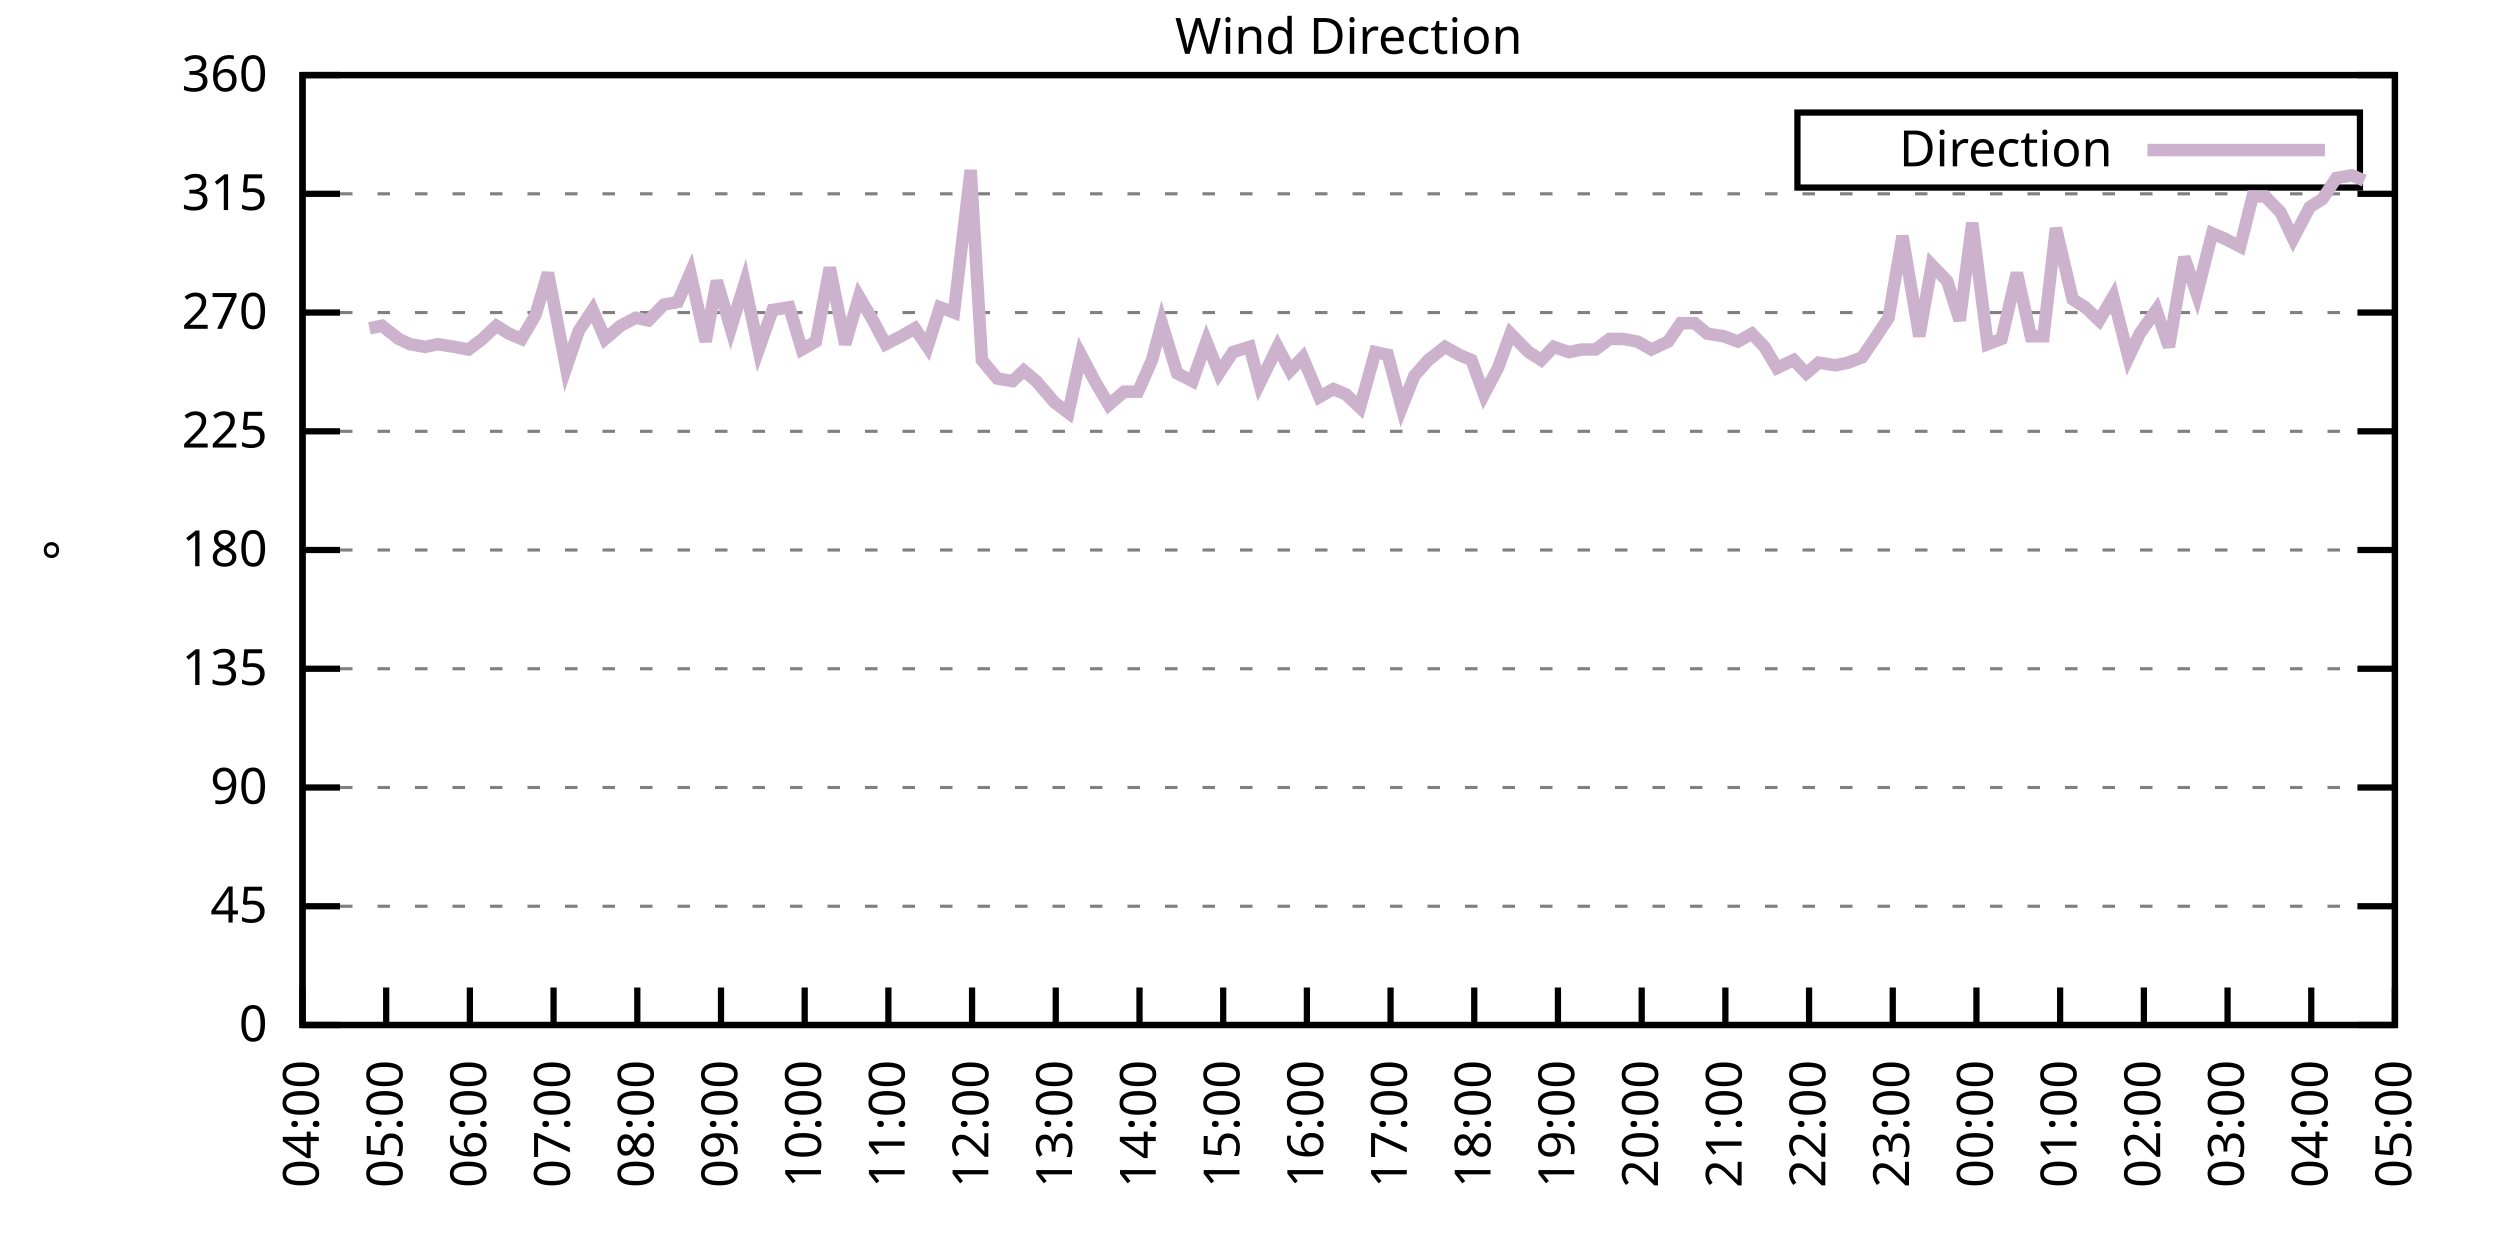
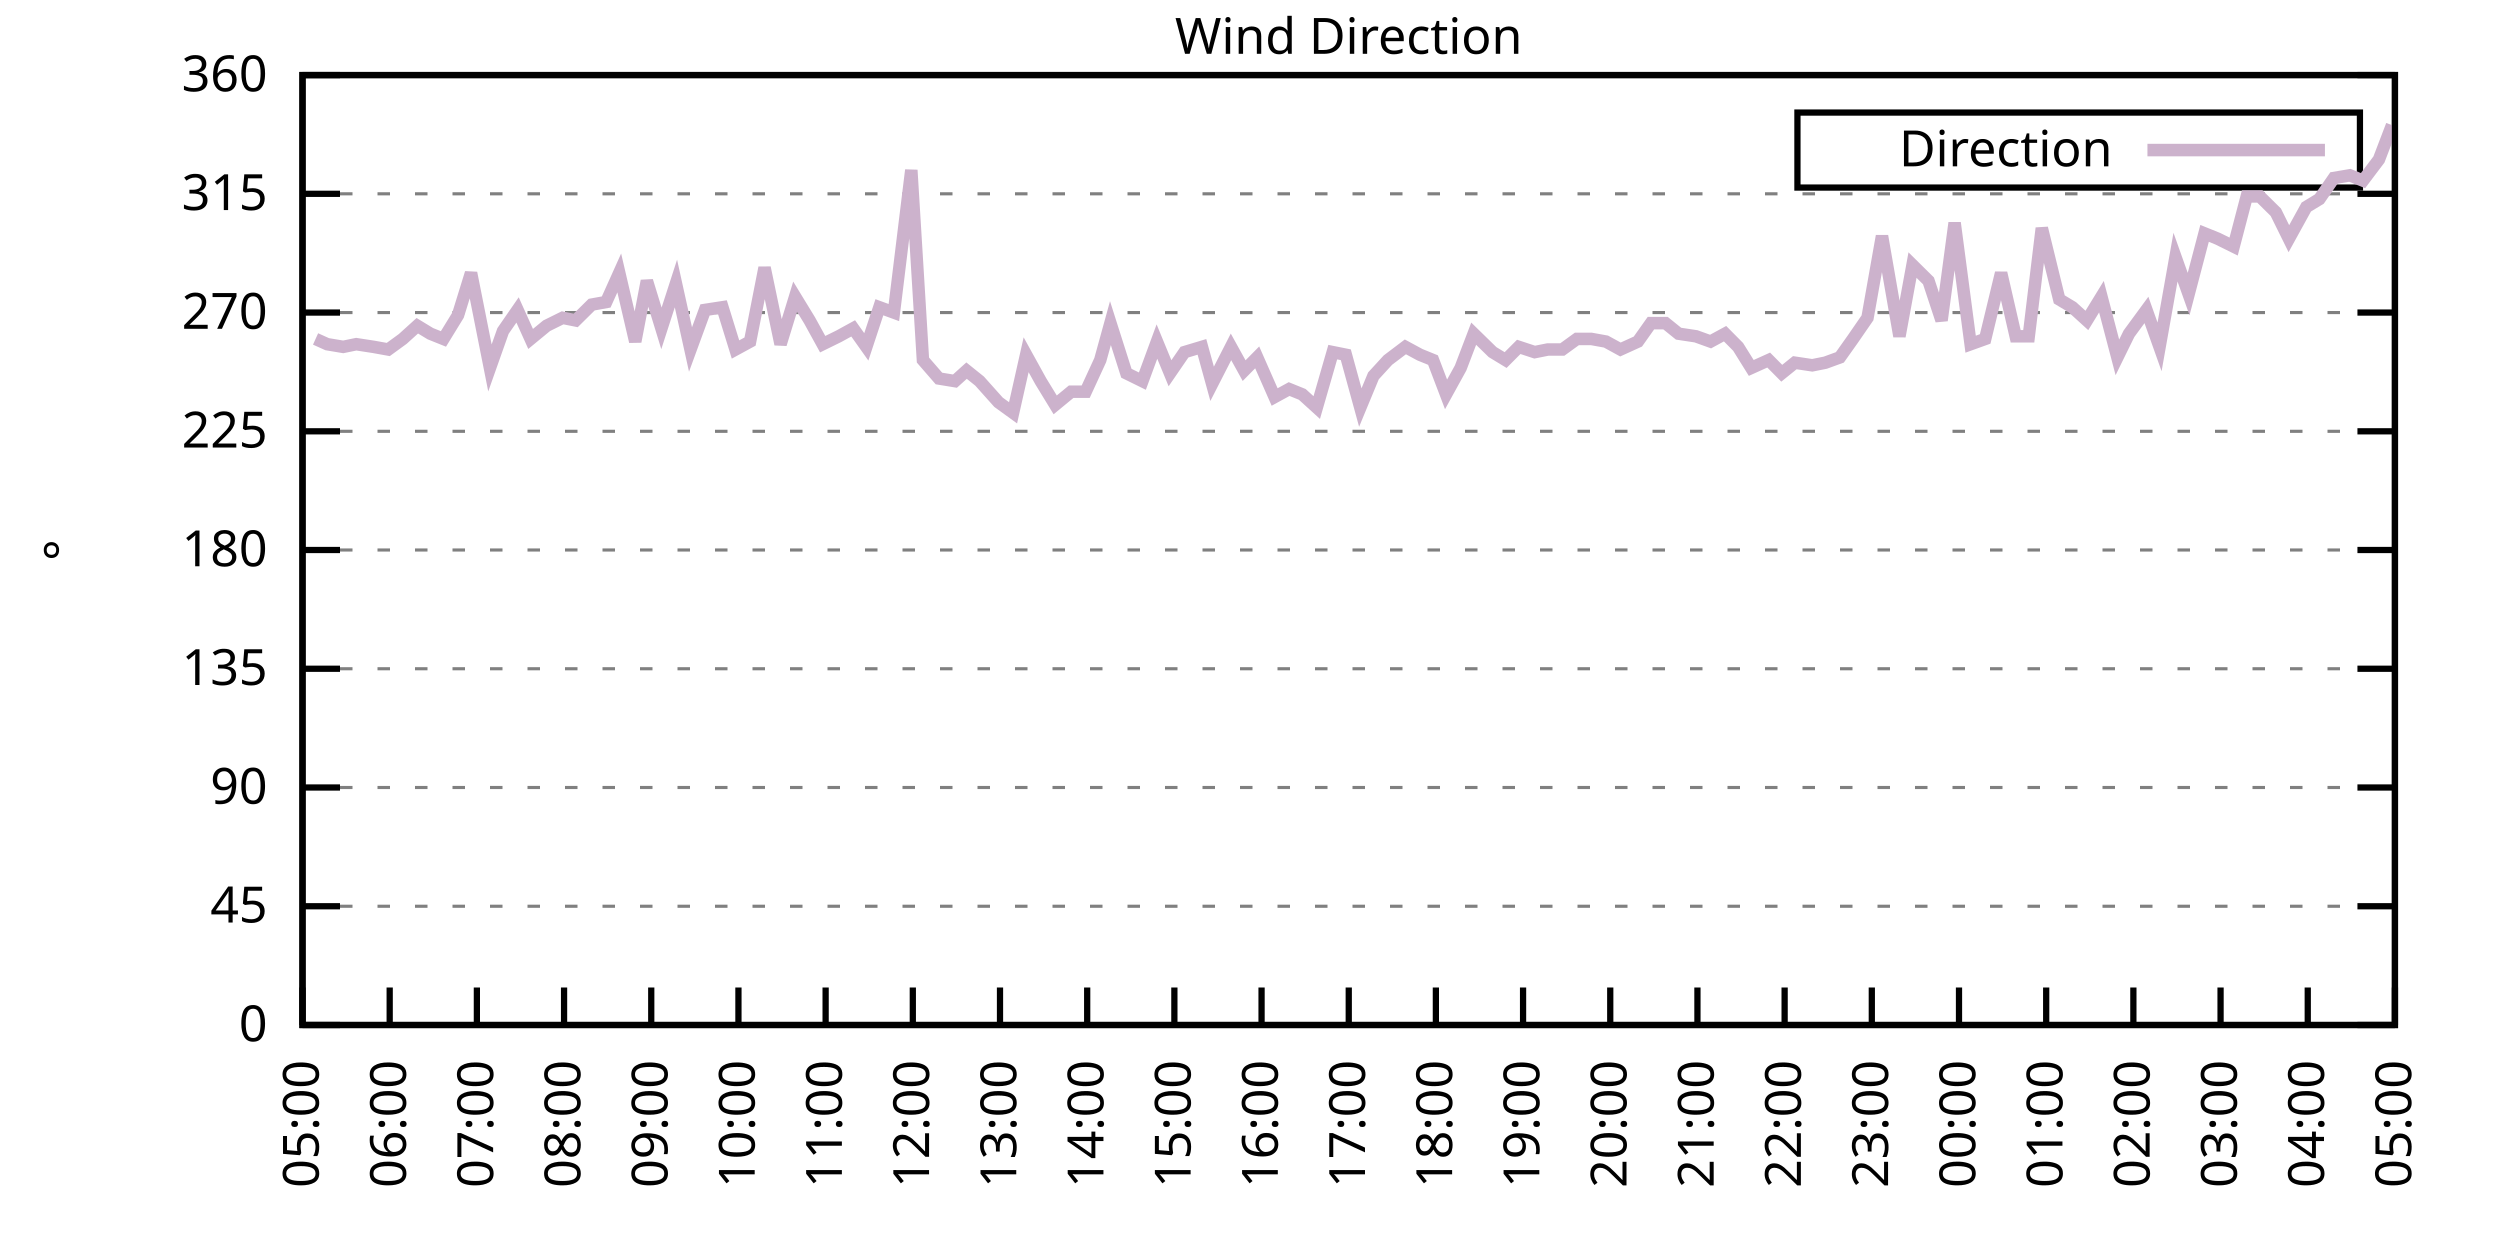
<svg xmlns="http://www.w3.org/2000/svg" xmlns:xlink="http://www.w3.org/1999/xlink" width="400" height="200" viewBox="0 0 400 200">
  <g id="gnuplot_canvas">
    <rect x="0" y="0" width="400" height="200" fill="none" />
    <defs>
      <circle id="gpDot" r="0.5" stroke-width="0.5" stroke="currentColor" />
      <path id="gpPt0" stroke-width="0.333" stroke="currentColor" d="M-1,0 h2 M0,-1 v2" />
      <path id="gpPt1" stroke-width="0.333" stroke="currentColor" d="M-1,-1 L1,1 M1,-1 L-1,1" />
      <path id="gpPt2" stroke-width="0.333" stroke="currentColor" d="M-1,0 L1,0 M0,-1 L0,1 M-1,-1 L1,1 M-1,1 L1,-1" />
      <rect id="gpPt3" stroke-width="0.333" stroke="currentColor" x="-1" y="-1" width="2" height="2" />
      <rect id="gpPt4" stroke-width="0.333" stroke="currentColor" fill="currentColor" x="-1" y="-1" width="2" height="2" />
      <circle id="gpPt5" stroke-width="0.333" stroke="currentColor" cx="0" cy="0" r="1" />
      <use xlink:href="#gpPt5" id="gpPt6" fill="currentColor" stroke="none" />
      <path id="gpPt7" stroke-width="0.333" stroke="currentColor" d="M0,-1.33 L-1.33,0.67 L1.33,0.67 z" />
      <use xlink:href="#gpPt7" id="gpPt8" fill="currentColor" stroke="none" />
      <use xlink:href="#gpPt7" id="gpPt9" stroke="currentColor" transform="rotate(180)" />
      <use xlink:href="#gpPt9" id="gpPt10" fill="currentColor" stroke="none" />
      <use xlink:href="#gpPt3" id="gpPt11" stroke="currentColor" transform="rotate(45)" />
      <use xlink:href="#gpPt11" id="gpPt12" fill="currentColor" stroke="none" />
      <path id="gpPt13" stroke-width="0.333" stroke="currentColor" d="M0,1.330 L1.265,0.411 L0.782,-1.067 L-0.782,-1.076 L-1.265,0.411 z" />
      <use xlink:href="#gpPt13" id="gpPt14" fill="currentColor" stroke="none" />
      <filter id="textbox" filterUnits="objectBoundingBox" x="0" y="0" height="1" width="1">
        <feFlood flood-color="white" flood-opacity="1" result="bgnd" />
        <feComposite in="SourceGraphic" in2="bgnd" operator="atop" />
      </filter>
      <filter id="greybox" filterUnits="objectBoundingBox" x="0" y="0" height="1" width="1">
        <feFlood flood-color="lightgrey" flood-opacity="1" result="grey" />
        <feComposite in="SourceGraphic" in2="grey" operator="atop" />
      </filter>
    </defs>
    <g fill="none" color="white" stroke="currentColor" stroke-width="1.00" stroke-linecap="butt" stroke-linejoin="miter">
</g>
    <g fill="none" color="black" stroke="currentColor" stroke-width="1.00" stroke-linecap="butt" stroke-linejoin="miter">
      <g stroke="none" shape-rendering="crispEdges">
        <polygon fill="rgb(255, 255, 255)" points="48.40,164.00 383.18,164.00 383.18,12.02 48.40,12.02 " />
      </g>
    </g>
    <g fill="none" color="black" stroke="currentColor" stroke-width="1.00" stroke-linecap="butt" stroke-linejoin="miter">
</g>
    <g fill="none" color="black" stroke="black" stroke-width="0.50" stroke-linecap="butt" stroke-linejoin="miter">
</g>
    <g fill="none" color="gray" stroke="currentColor" stroke-width="0.50" stroke-linecap="butt" stroke-linejoin="miter">
      <path stroke="gray" stroke-dasharray="2,4" class="gridline" d="M48.40,164.00 L383.19,164.00  " />
    </g>
    <g fill="none" color="gray" stroke="gray" stroke-width="1.00" stroke-linecap="butt" stroke-linejoin="miter">
</g>
    <g fill="none" color="black" stroke="currentColor" stroke-width="1.00" stroke-linecap="butt" stroke-linejoin="miter">
      <path stroke="black" d="M48.40,164.00 L54.40,164.00 M383.19,164.00 L377.19,164.00  " />
      <g transform="translate(42.80,166.60)" stroke="none" fill="black" font-family="Sans" font-size="8.00" text-anchor="end">
        <text>
          <tspan font-family="Sans"> 0</tspan>
        </text>
      </g>
    </g>
    <g fill="none" color="black" stroke="currentColor" stroke-width="1.00" stroke-linecap="butt" stroke-linejoin="miter">
</g>
    <g fill="none" color="black" stroke="black" stroke-width="0.50" stroke-linecap="butt" stroke-linejoin="miter">
</g>
    <g fill="none" color="gray" stroke="currentColor" stroke-width="0.50" stroke-linecap="butt" stroke-linejoin="miter">
      <path stroke="gray" stroke-dasharray="2,4" class="gridline" d="M48.40,145.00 L383.19,145.00  " />
    </g>
    <g fill="none" color="gray" stroke="gray" stroke-width="1.00" stroke-linecap="butt" stroke-linejoin="miter">
</g>
    <g fill="none" color="black" stroke="currentColor" stroke-width="1.00" stroke-linecap="butt" stroke-linejoin="miter">
      <path stroke="black" d="M48.40,145.00 L54.40,145.00 M383.19,145.00 L377.19,145.00  " />
      <g transform="translate(42.80,147.60)" stroke="none" fill="black" font-family="Sans" font-size="8.00" text-anchor="end">
        <text>
          <tspan font-family="Sans"> 45</tspan>
        </text>
      </g>
    </g>
    <g fill="none" color="black" stroke="currentColor" stroke-width="1.00" stroke-linecap="butt" stroke-linejoin="miter">
</g>
    <g fill="none" color="black" stroke="black" stroke-width="0.50" stroke-linecap="butt" stroke-linejoin="miter">
</g>
    <g fill="none" color="gray" stroke="currentColor" stroke-width="0.50" stroke-linecap="butt" stroke-linejoin="miter">
      <path stroke="gray" stroke-dasharray="2,4" class="gridline" d="M48.40,126.00 L383.19,126.00  " />
    </g>
    <g fill="none" color="gray" stroke="gray" stroke-width="1.00" stroke-linecap="butt" stroke-linejoin="miter">
</g>
    <g fill="none" color="black" stroke="currentColor" stroke-width="1.00" stroke-linecap="butt" stroke-linejoin="miter">
      <path stroke="black" d="M48.40,126.00 L54.40,126.00 M383.19,126.00 L377.19,126.00  " />
      <g transform="translate(42.80,128.60)" stroke="none" fill="black" font-family="Sans" font-size="8.00" text-anchor="end">
        <text>
          <tspan font-family="Sans"> 90</tspan>
        </text>
      </g>
    </g>
    <g fill="none" color="black" stroke="currentColor" stroke-width="1.00" stroke-linecap="butt" stroke-linejoin="miter">
</g>
    <g fill="none" color="black" stroke="black" stroke-width="0.50" stroke-linecap="butt" stroke-linejoin="miter">
</g>
    <g fill="none" color="gray" stroke="currentColor" stroke-width="0.50" stroke-linecap="butt" stroke-linejoin="miter">
      <path stroke="gray" stroke-dasharray="2,4" class="gridline" d="M48.40,107.00 L383.19,107.00  " />
    </g>
    <g fill="none" color="gray" stroke="gray" stroke-width="1.00" stroke-linecap="butt" stroke-linejoin="miter">
</g>
    <g fill="none" color="black" stroke="currentColor" stroke-width="1.00" stroke-linecap="butt" stroke-linejoin="miter">
      <path stroke="black" d="M48.40,107.00 L54.40,107.00 M383.19,107.00 L377.19,107.00  " />
      <g transform="translate(42.80,109.60)" stroke="none" fill="black" font-family="Sans" font-size="8.00" text-anchor="end">
        <text>
          <tspan font-family="Sans"> 135</tspan>
        </text>
      </g>
    </g>
    <g fill="none" color="black" stroke="currentColor" stroke-width="1.00" stroke-linecap="butt" stroke-linejoin="miter">
</g>
    <g fill="none" color="black" stroke="black" stroke-width="0.50" stroke-linecap="butt" stroke-linejoin="miter">
</g>
    <g fill="none" color="gray" stroke="currentColor" stroke-width="0.50" stroke-linecap="butt" stroke-linejoin="miter">
      <path stroke="gray" stroke-dasharray="2,4" class="gridline" d="M48.40,88.00 L383.19,88.00  " />
    </g>
    <g fill="none" color="gray" stroke="gray" stroke-width="1.00" stroke-linecap="butt" stroke-linejoin="miter">
</g>
    <g fill="none" color="black" stroke="currentColor" stroke-width="1.00" stroke-linecap="butt" stroke-linejoin="miter">
      <path stroke="black" d="M48.40,88.00 L54.40,88.00 M383.19,88.00 L377.19,88.00  " />
      <g transform="translate(42.80,90.60)" stroke="none" fill="black" font-family="Sans" font-size="8.00" text-anchor="end">
        <text>
          <tspan font-family="Sans"> 180</tspan>
        </text>
      </g>
    </g>
    <g fill="none" color="black" stroke="currentColor" stroke-width="1.00" stroke-linecap="butt" stroke-linejoin="miter">
</g>
    <g fill="none" color="black" stroke="black" stroke-width="0.50" stroke-linecap="butt" stroke-linejoin="miter">
</g>
    <g fill="none" color="gray" stroke="currentColor" stroke-width="0.50" stroke-linecap="butt" stroke-linejoin="miter">
      <path stroke="gray" stroke-dasharray="2,4" class="gridline" d="M48.40,69.01 L383.19,69.01  " />
    </g>
    <g fill="none" color="gray" stroke="gray" stroke-width="1.00" stroke-linecap="butt" stroke-linejoin="miter">
</g>
    <g fill="none" color="black" stroke="currentColor" stroke-width="1.00" stroke-linecap="butt" stroke-linejoin="miter">
      <path stroke="black" d="M48.40,69.01 L54.40,69.01 M383.19,69.01 L377.19,69.01  " />
      <g transform="translate(42.80,71.61)" stroke="none" fill="black" font-family="Sans" font-size="8.00" text-anchor="end">
        <text>
          <tspan font-family="Sans"> 225</tspan>
        </text>
      </g>
    </g>
    <g fill="none" color="black" stroke="currentColor" stroke-width="1.00" stroke-linecap="butt" stroke-linejoin="miter">
</g>
    <g fill="none" color="black" stroke="black" stroke-width="0.50" stroke-linecap="butt" stroke-linejoin="miter">
</g>
    <g fill="none" color="gray" stroke="currentColor" stroke-width="0.50" stroke-linecap="butt" stroke-linejoin="miter">
      <path stroke="gray" stroke-dasharray="2,4" class="gridline" d="M48.40,50.01 L383.19,50.01  " />
    </g>
    <g fill="none" color="gray" stroke="gray" stroke-width="1.00" stroke-linecap="butt" stroke-linejoin="miter">
</g>
    <g fill="none" color="black" stroke="currentColor" stroke-width="1.00" stroke-linecap="butt" stroke-linejoin="miter">
      <path stroke="black" d="M48.40,50.01 L54.40,50.01 M383.19,50.01 L377.19,50.01  " />
      <g transform="translate(42.80,52.61)" stroke="none" fill="black" font-family="Sans" font-size="8.00" text-anchor="end">
        <text>
          <tspan font-family="Sans"> 270</tspan>
        </text>
      </g>
    </g>
    <g fill="none" color="black" stroke="currentColor" stroke-width="1.00" stroke-linecap="butt" stroke-linejoin="miter">
</g>
    <g fill="none" color="black" stroke="black" stroke-width="0.50" stroke-linecap="butt" stroke-linejoin="miter">
</g>
    <g fill="none" color="gray" stroke="currentColor" stroke-width="0.50" stroke-linecap="butt" stroke-linejoin="miter">
      <path stroke="gray" stroke-dasharray="2,4" class="gridline" d="M48.40,31.01 L383.19,31.01  " />
    </g>
    <g fill="none" color="gray" stroke="gray" stroke-width="1.00" stroke-linecap="butt" stroke-linejoin="miter">
</g>
    <g fill="none" color="black" stroke="currentColor" stroke-width="1.00" stroke-linecap="butt" stroke-linejoin="miter">
      <path stroke="black" d="M48.40,31.01 L54.40,31.01 M383.19,31.01 L377.19,31.01  " />
      <g transform="translate(42.80,33.61)" stroke="none" fill="black" font-family="Sans" font-size="8.00" text-anchor="end">
        <text>
          <tspan font-family="Sans"> 315</tspan>
        </text>
      </g>
    </g>
    <g fill="none" color="black" stroke="currentColor" stroke-width="1.00" stroke-linecap="butt" stroke-linejoin="miter">
</g>
    <g fill="none" color="black" stroke="black" stroke-width="0.50" stroke-linecap="butt" stroke-linejoin="miter">
</g>
    <g fill="none" color="gray" stroke="currentColor" stroke-width="0.50" stroke-linecap="butt" stroke-linejoin="miter">
      <path stroke="gray" stroke-dasharray="2,4" class="gridline" d="M48.40,12.01 L383.19,12.01  " />
    </g>
    <g fill="none" color="gray" stroke="gray" stroke-width="1.00" stroke-linecap="butt" stroke-linejoin="miter">
</g>
    <g fill="none" color="black" stroke="currentColor" stroke-width="1.00" stroke-linecap="butt" stroke-linejoin="miter">
      <path stroke="black" d="M48.40,12.01 L54.40,12.01 M383.19,12.01 L377.19,12.01  " />
      <g transform="translate(42.80,14.61)" stroke="none" fill="black" font-family="Sans" font-size="8.00" text-anchor="end">
        <text>
          <tspan font-family="Sans"> 360</tspan>
        </text>
      </g>
    </g>
    <g fill="none" color="black" stroke="currentColor" stroke-width="1.00" stroke-linecap="butt" stroke-linejoin="miter">
      <path stroke="black" d="M48.40,164.00 L48.40,158.00  " />
      <g transform="translate(51.00,169.60) rotate(270.00)" stroke="none" fill="black" font-family="Sans" font-size="8.00" text-anchor="end">
        <text>
-           <tspan font-family="Sans">04:00</tspan>
-         </text>
-       </g>
-     </g>
-     <g fill="none" color="black" stroke="currentColor" stroke-width="1.00" stroke-linecap="butt" stroke-linejoin="miter">
-       <path stroke="black" d="M61.79,164.00 L61.79,158.00  " />
-       <g transform="translate(64.39,169.60) rotate(270.00)" stroke="none" fill="black" font-family="Sans" font-size="8.00" text-anchor="end">
-         <text>
          <tspan font-family="Sans">05:00</tspan>
        </text>
      </g>
    </g>
    <g fill="none" color="black" stroke="currentColor" stroke-width="1.00" stroke-linecap="butt" stroke-linejoin="miter">
-       <path stroke="black" d="M75.18,164.00 L75.18,158.00  " />
-       <g transform="translate(77.78,169.60) rotate(270.00)" stroke="none" fill="black" font-family="Sans" font-size="8.00" text-anchor="end">
+       <path stroke="black" d="M62.35,164.00 L62.35,158.00  " />
+       <g transform="translate(64.95,169.60) rotate(270.00)" stroke="none" fill="black" font-family="Sans" font-size="8.00" text-anchor="end">
        <text>
          <tspan font-family="Sans">06:00</tspan>
        </text>
      </g>
    </g>
    <g fill="none" color="black" stroke="currentColor" stroke-width="1.00" stroke-linecap="butt" stroke-linejoin="miter">
-       <path stroke="black" d="M88.57,164.00 L88.57,158.00  " />
-       <g transform="translate(91.17,169.60) rotate(270.00)" stroke="none" fill="black" font-family="Sans" font-size="8.00" text-anchor="end">
+       <path stroke="black" d="M76.30,164.00 L76.30,158.00  " />
+       <g transform="translate(78.90,169.60) rotate(270.00)" stroke="none" fill="black" font-family="Sans" font-size="8.00" text-anchor="end">
        <text>
          <tspan font-family="Sans">07:00</tspan>
        </text>
      </g>
    </g>
    <g fill="none" color="black" stroke="currentColor" stroke-width="1.00" stroke-linecap="butt" stroke-linejoin="miter">
-       <path stroke="black" d="M101.97,164.00 L101.97,158.00  " />
-       <g transform="translate(104.57,169.60) rotate(270.00)" stroke="none" fill="black" font-family="Sans" font-size="8.00" text-anchor="end">
+       <path stroke="black" d="M90.25,164.00 L90.25,158.00  " />
+       <g transform="translate(92.85,169.60) rotate(270.00)" stroke="none" fill="black" font-family="Sans" font-size="8.00" text-anchor="end">
        <text>
          <tspan font-family="Sans">08:00</tspan>
        </text>
      </g>
    </g>
    <g fill="none" color="black" stroke="currentColor" stroke-width="1.00" stroke-linecap="butt" stroke-linejoin="miter">
-       <path stroke="black" d="M115.36,164.00 L115.36,158.00  " />
-       <g transform="translate(117.96,169.60) rotate(270.00)" stroke="none" fill="black" font-family="Sans" font-size="8.00" text-anchor="end">
+       <path stroke="black" d="M104.20,164.00 L104.20,158.00  " />
+       <g transform="translate(106.80,169.60) rotate(270.00)" stroke="none" fill="black" font-family="Sans" font-size="8.00" text-anchor="end">
        <text>
          <tspan font-family="Sans">09:00</tspan>
        </text>
      </g>
    </g>
    <g fill="none" color="black" stroke="currentColor" stroke-width="1.00" stroke-linecap="butt" stroke-linejoin="miter">
-       <path stroke="black" d="M128.75,164.00 L128.75,158.00  " />
-       <g transform="translate(131.35,169.60) rotate(270.00)" stroke="none" fill="black" font-family="Sans" font-size="8.00" text-anchor="end">
+       <path stroke="black" d="M118.15,164.00 L118.15,158.00  " />
+       <g transform="translate(120.75,169.60) rotate(270.00)" stroke="none" fill="black" font-family="Sans" font-size="8.00" text-anchor="end">
        <text>
          <tspan font-family="Sans">10:00</tspan>
        </text>
      </g>
    </g>
    <g fill="none" color="black" stroke="currentColor" stroke-width="1.00" stroke-linecap="butt" stroke-linejoin="miter">
-       <path stroke="black" d="M142.14,164.00 L142.14,158.00  " />
-       <g transform="translate(144.74,169.60) rotate(270.00)" stroke="none" fill="black" font-family="Sans" font-size="8.00" text-anchor="end">
+       <path stroke="black" d="M132.10,164.00 L132.10,158.00  " />
+       <g transform="translate(134.70,169.60) rotate(270.00)" stroke="none" fill="black" font-family="Sans" font-size="8.00" text-anchor="end">
        <text>
          <tspan font-family="Sans">11:00</tspan>
        </text>
      </g>
    </g>
    <g fill="none" color="black" stroke="currentColor" stroke-width="1.00" stroke-linecap="butt" stroke-linejoin="miter">
-       <path stroke="black" d="M155.53,164.00 L155.53,158.00  " />
-       <g transform="translate(158.13,169.60) rotate(270.00)" stroke="none" fill="black" font-family="Sans" font-size="8.00" text-anchor="end">
+       <path stroke="black" d="M146.05,164.00 L146.05,158.00  " />
+       <g transform="translate(148.65,169.60) rotate(270.00)" stroke="none" fill="black" font-family="Sans" font-size="8.00" text-anchor="end">
        <text>
          <tspan font-family="Sans">12:00</tspan>
        </text>
      </g>
    </g>
    <g fill="none" color="black" stroke="currentColor" stroke-width="1.00" stroke-linecap="butt" stroke-linejoin="miter">
-       <path stroke="black" d="M168.92,164.00 L168.92,158.00  " />
-       <g transform="translate(171.52,169.60) rotate(270.00)" stroke="none" fill="black" font-family="Sans" font-size="8.00" text-anchor="end">
+       <path stroke="black" d="M160.00,164.00 L160.00,158.00  " />
+       <g transform="translate(162.60,169.60) rotate(270.00)" stroke="none" fill="black" font-family="Sans" font-size="8.00" text-anchor="end">
        <text>
          <tspan font-family="Sans">13:00</tspan>
        </text>
      </g>
    </g>
    <g fill="none" color="black" stroke="currentColor" stroke-width="1.00" stroke-linecap="butt" stroke-linejoin="miter">
-       <path stroke="black" d="M182.32,164.00 L182.32,158.00  " />
-       <g transform="translate(184.92,169.60) rotate(270.00)" stroke="none" fill="black" font-family="Sans" font-size="8.00" text-anchor="end">
+       <path stroke="black" d="M173.95,164.00 L173.95,158.00  " />
+       <g transform="translate(176.55,169.60) rotate(270.00)" stroke="none" fill="black" font-family="Sans" font-size="8.00" text-anchor="end">
        <text>
          <tspan font-family="Sans">14:00</tspan>
        </text>
      </g>
    </g>
    <g fill="none" color="black" stroke="currentColor" stroke-width="1.00" stroke-linecap="butt" stroke-linejoin="miter">
-       <path stroke="black" d="M195.71,164.00 L195.71,158.00  " />
-       <g transform="translate(198.31,169.60) rotate(270.00)" stroke="none" fill="black" font-family="Sans" font-size="8.00" text-anchor="end">
+       <path stroke="black" d="M187.90,164.00 L187.90,158.00  " />
+       <g transform="translate(190.50,169.60) rotate(270.00)" stroke="none" fill="black" font-family="Sans" font-size="8.00" text-anchor="end">
        <text>
          <tspan font-family="Sans">15:00</tspan>
        </text>
      </g>
    </g>
    <g fill="none" color="black" stroke="currentColor" stroke-width="1.00" stroke-linecap="butt" stroke-linejoin="miter">
-       <path stroke="black" d="M209.10,164.00 L209.10,158.00  " />
-       <g transform="translate(211.70,169.60) rotate(270.00)" stroke="none" fill="black" font-family="Sans" font-size="8.00" text-anchor="end">
+       <path stroke="black" d="M201.85,164.00 L201.85,158.00  " />
+       <g transform="translate(204.45,169.60) rotate(270.00)" stroke="none" fill="black" font-family="Sans" font-size="8.00" text-anchor="end">
        <text>
          <tspan font-family="Sans">16:00</tspan>
        </text>
      </g>
    </g>
    <g fill="none" color="black" stroke="currentColor" stroke-width="1.00" stroke-linecap="butt" stroke-linejoin="miter">
-       <path stroke="black" d="M222.49,164.00 L222.49,158.00  " />
-       <g transform="translate(225.09,169.60) rotate(270.00)" stroke="none" fill="black" font-family="Sans" font-size="8.00" text-anchor="end">
+       <path stroke="black" d="M215.80,164.00 L215.80,158.00  " />
+       <g transform="translate(218.40,169.60) rotate(270.00)" stroke="none" fill="black" font-family="Sans" font-size="8.00" text-anchor="end">
        <text>
          <tspan font-family="Sans">17:00</tspan>
        </text>
      </g>
    </g>
    <g fill="none" color="black" stroke="currentColor" stroke-width="1.00" stroke-linecap="butt" stroke-linejoin="miter">
-       <path stroke="black" d="M235.88,164.00 L235.88,158.00  " />
-       <g transform="translate(238.48,169.60) rotate(270.00)" stroke="none" fill="black" font-family="Sans" font-size="8.00" text-anchor="end">
+       <path stroke="black" d="M229.74,164.00 L229.74,158.00  " />
+       <g transform="translate(232.34,169.60) rotate(270.00)" stroke="none" fill="black" font-family="Sans" font-size="8.00" text-anchor="end">
        <text>
          <tspan font-family="Sans">18:00</tspan>
        </text>
      </g>
    </g>
    <g fill="none" color="black" stroke="currentColor" stroke-width="1.00" stroke-linecap="butt" stroke-linejoin="miter">
-       <path stroke="black" d="M249.27,164.00 L249.27,158.00  " />
-       <g transform="translate(251.87,169.60) rotate(270.00)" stroke="none" fill="black" font-family="Sans" font-size="8.00" text-anchor="end">
+       <path stroke="black" d="M243.69,164.00 L243.69,158.00  " />
+       <g transform="translate(246.29,169.60) rotate(270.00)" stroke="none" fill="black" font-family="Sans" font-size="8.00" text-anchor="end">
        <text>
          <tspan font-family="Sans">19:00</tspan>
        </text>
      </g>
    </g>
    <g fill="none" color="black" stroke="currentColor" stroke-width="1.00" stroke-linecap="butt" stroke-linejoin="miter">
-       <path stroke="black" d="M262.67,164.00 L262.67,158.00  " />
-       <g transform="translate(265.27,169.60) rotate(270.00)" stroke="none" fill="black" font-family="Sans" font-size="8.00" text-anchor="end">
+       <path stroke="black" d="M257.64,164.00 L257.64,158.00  " />
+       <g transform="translate(260.24,169.60) rotate(270.00)" stroke="none" fill="black" font-family="Sans" font-size="8.00" text-anchor="end">
        <text>
          <tspan font-family="Sans">20:00</tspan>
        </text>
      </g>
    </g>
    <g fill="none" color="black" stroke="currentColor" stroke-width="1.00" stroke-linecap="butt" stroke-linejoin="miter">
-       <path stroke="black" d="M276.06,164.00 L276.06,158.00  " />
-       <g transform="translate(278.66,169.60) rotate(270.00)" stroke="none" fill="black" font-family="Sans" font-size="8.00" text-anchor="end">
+       <path stroke="black" d="M271.59,164.00 L271.59,158.00  " />
+       <g transform="translate(274.19,169.60) rotate(270.00)" stroke="none" fill="black" font-family="Sans" font-size="8.00" text-anchor="end">
        <text>
          <tspan font-family="Sans">21:00</tspan>
        </text>
      </g>
    </g>
    <g fill="none" color="black" stroke="currentColor" stroke-width="1.00" stroke-linecap="butt" stroke-linejoin="miter">
-       <path stroke="black" d="M289.45,164.00 L289.45,158.00  " />
-       <g transform="translate(292.05,169.60) rotate(270.00)" stroke="none" fill="black" font-family="Sans" font-size="8.00" text-anchor="end">
+       <path stroke="black" d="M285.54,164.00 L285.54,158.00  " />
+       <g transform="translate(288.14,169.60) rotate(270.00)" stroke="none" fill="black" font-family="Sans" font-size="8.00" text-anchor="end">
        <text>
          <tspan font-family="Sans">22:00</tspan>
        </text>
      </g>
    </g>
    <g fill="none" color="black" stroke="currentColor" stroke-width="1.00" stroke-linecap="butt" stroke-linejoin="miter">
-       <path stroke="black" d="M302.84,164.00 L302.84,158.00  " />
-       <g transform="translate(305.44,169.60) rotate(270.00)" stroke="none" fill="black" font-family="Sans" font-size="8.00" text-anchor="end">
+       <path stroke="black" d="M299.49,164.00 L299.49,158.00  " />
+       <g transform="translate(302.09,169.60) rotate(270.00)" stroke="none" fill="black" font-family="Sans" font-size="8.00" text-anchor="end">
        <text>
          <tspan font-family="Sans">23:00</tspan>
        </text>
      </g>
    </g>
    <g fill="none" color="black" stroke="currentColor" stroke-width="1.00" stroke-linecap="butt" stroke-linejoin="miter">
-       <path stroke="black" d="M316.23,164.00 L316.23,158.00  " />
-       <g transform="translate(318.83,169.60) rotate(270.00)" stroke="none" fill="black" font-family="Sans" font-size="8.00" text-anchor="end">
+       <path stroke="black" d="M313.44,164.00 L313.44,158.00  " />
+       <g transform="translate(316.04,169.60) rotate(270.00)" stroke="none" fill="black" font-family="Sans" font-size="8.00" text-anchor="end">
        <text>
          <tspan font-family="Sans">00:00</tspan>
        </text>
      </g>
    </g>
    <g fill="none" color="black" stroke="currentColor" stroke-width="1.00" stroke-linecap="butt" stroke-linejoin="miter">
-       <path stroke="black" d="M329.62,164.00 L329.62,158.00  " />
-       <g transform="translate(332.22,169.60) rotate(270.00)" stroke="none" fill="black" font-family="Sans" font-size="8.00" text-anchor="end">
+       <path stroke="black" d="M327.39,164.00 L327.39,158.00  " />
+       <g transform="translate(329.99,169.60) rotate(270.00)" stroke="none" fill="black" font-family="Sans" font-size="8.00" text-anchor="end">
        <text>
          <tspan font-family="Sans">01:00</tspan>
        </text>
      </g>
    </g>
    <g fill="none" color="black" stroke="currentColor" stroke-width="1.00" stroke-linecap="butt" stroke-linejoin="miter">
-       <path stroke="black" d="M343.02,164.00 L343.02,158.00  " />
-       <g transform="translate(345.62,169.60) rotate(270.00)" stroke="none" fill="black" font-family="Sans" font-size="8.00" text-anchor="end">
+       <path stroke="black" d="M341.34,164.00 L341.34,158.00  " />
+       <g transform="translate(343.94,169.60) rotate(270.00)" stroke="none" fill="black" font-family="Sans" font-size="8.00" text-anchor="end">
        <text>
          <tspan font-family="Sans">02:00</tspan>
        </text>
      </g>
    </g>
    <g fill="none" color="black" stroke="currentColor" stroke-width="1.00" stroke-linecap="butt" stroke-linejoin="miter">
-       <path stroke="black" d="M356.41,164.00 L356.41,158.00  " />
-       <g transform="translate(359.01,169.60) rotate(270.00)" stroke="none" fill="black" font-family="Sans" font-size="8.00" text-anchor="end">
+       <path stroke="black" d="M355.29,164.00 L355.29,158.00  " />
+       <g transform="translate(357.89,169.60) rotate(270.00)" stroke="none" fill="black" font-family="Sans" font-size="8.00" text-anchor="end">
        <text>
          <tspan font-family="Sans">03:00</tspan>
        </text>
      </g>
    </g>
    <g fill="none" color="black" stroke="currentColor" stroke-width="1.00" stroke-linecap="butt" stroke-linejoin="miter">
-       <path stroke="black" d="M369.80,164.00 L369.80,158.00  " />
-       <g transform="translate(372.40,169.60) rotate(270.00)" stroke="none" fill="black" font-family="Sans" font-size="8.00" text-anchor="end">
+       <path stroke="black" d="M369.24,164.00 L369.24,158.00  " />
+       <g transform="translate(371.84,169.60) rotate(270.00)" stroke="none" fill="black" font-family="Sans" font-size="8.00" text-anchor="end">
        <text>
          <tspan font-family="Sans">04:00</tspan>
        </text>
      </g>
    </g>
    <g fill="none" color="black" stroke="currentColor" stroke-width="1.00" stroke-linecap="butt" stroke-linejoin="miter">
      <path stroke="black" d="M383.19,164.00 L383.19,158.00  " />
      <g transform="translate(385.79,169.60) rotate(270.00)" stroke="none" fill="black" font-family="Sans" font-size="8.00" text-anchor="end">
        <text>
          <tspan font-family="Sans">05:00</tspan>
        </text>
      </g>
    </g>
    <g fill="none" color="black" stroke="currentColor" stroke-width="1.00" stroke-linecap="butt" stroke-linejoin="miter">
</g>
    <g fill="none" color="black" stroke="currentColor" stroke-width="1.00" stroke-linecap="butt" stroke-linejoin="miter">
      <path stroke="black" d="M48.40,12.01 L48.40,164.00 L383.19,164.00 L383.19,12.01 L48.40,12.01 Z  " />
    </g>
    <g fill="none" color="black" stroke="currentColor" stroke-width="1.00" stroke-linecap="butt" stroke-linejoin="miter">
</g>
    <g fill="none" color="black" stroke="currentColor" stroke-width="1.00" stroke-linecap="butt" stroke-linejoin="miter">
      <path stroke="black" d="M287.59,30.01 L287.59,18.01 L377.59,18.01 L377.59,30.01 L287.59,30.01 Z  " />
    </g>
    <g id="Wind_direction_plot_1">
      <g fill="none" color="white" stroke="black" stroke-width="2.00" stroke-linecap="butt" stroke-linejoin="miter">
</g>
      <g fill="none" color="black" stroke="currentColor" stroke-width="2.00" stroke-linecap="butt" stroke-linejoin="miter">
        <g transform="translate(337.99,26.61)" stroke="none" fill="black" font-family="Sans" font-size="8.00" text-anchor="end">
          <text>
            <tspan font-family="Sans">Direction</tspan>
          </text>
        </g>
      </g>
      <g fill="none" color="black" stroke="currentColor" stroke-width="2.00" stroke-linecap="butt" stroke-linejoin="miter">
-         <path stroke="rgb(204, 178, 204)" d="M343.59,24.01 L371.99,24.01 M59.11,52.54 L61.12,52.12 L63.80,54.23 L65.59,55.07 L68.04,55.50 L70.05,55.07   L72.73,55.50 L74.96,55.92 L77.19,54.23 L79.42,52.12 L81.43,53.39 L83.44,54.23 L85.67,50.43 L87.68,43.67   L90.58,58.87 L92.59,52.96 L94.82,49.59 L96.83,54.23 L99.29,52.12 L101.74,50.85 L103.75,51.27 L106.21,48.74   L108.44,48.32 L110.45,43.67 L112.90,54.65 L114.69,44.94 L116.92,52.54 L119.15,45.36 L121.38,55.92 L123.62,49.59   L126.29,49.16 L128.30,55.92 L130.54,54.65 L132.77,42.83 L135.22,55.07 L137.45,47.47 L139.69,51.27 L141.69,55.07   L144.15,53.81 L146.38,52.54 L148.39,55.50 L150.40,49.16 L152.63,50.01 L155.31,27.21 L157.10,57.61 L159.55,60.56   L162.01,60.98 L163.79,59.30 L165.80,60.98 L168.70,64.36 L170.93,66.05 L172.94,56.76 L175.17,60.98 L177.41,64.78   L179.86,62.67 L182.09,62.67 L184.32,57.61 L185.89,51.70 L188.34,59.72 L190.80,60.98 L193.03,54.65 L195.04,59.72   L197.27,56.34 L199.95,55.50 L201.51,61.41 L204.41,55.50 L206.42,59.30 L208.43,57.18 L211.11,63.52 L213.34,62.25   L215.35,63.10 L217.58,65.21 L220.04,56.34 L222.04,56.76 L224.28,65.21 L226.29,60.14 L228.52,57.61 L231.20,55.50   L233.43,56.76 L235.44,57.61 L237.44,63.10 L239.68,58.87 L241.69,53.39 L244.59,56.34 L246.60,57.61 L248.60,55.50   L251.06,56.34 L253.07,55.92 L255.30,55.92 L257.53,54.23 L259.76,54.23 L262.00,54.65 L264.23,55.92 L266.91,54.65   L268.92,51.70 L271.15,51.70 L273.16,53.39 L275.83,53.81 L278.07,54.65 L280.30,53.39 L282.31,55.50 L284.32,58.87   L286.99,57.61 L289.00,59.72 L291.01,58.03 L293.69,58.45 L295.70,58.03 L297.93,57.18 L299.94,54.23 L302.17,50.85   L304.40,37.76 L307.08,53.81 L309.09,42.41 L311.54,44.94 L313.55,51.27 L315.56,35.65 L318.02,55.07 L320.25,54.23   L322.70,43.67 L324.94,53.81 L326.95,53.81 L328.95,36.50 L331.63,47.90 L333.64,49.16 L335.87,51.27 L338.10,47.47   L340.56,57.18 L342.35,53.39 L345.02,49.59 L347.03,55.50 L349.49,41.14 L351.50,47.05 L353.95,37.34 L355.96,38.19   L358.42,39.45 L360.42,31.43 L362.43,31.43 L364.89,33.96 L366.90,38.19 L369.58,33.12 L371.58,31.85 L373.82,28.48   L376.27,28.05 L378.28,28.90  " />
+         <path stroke="rgb(204, 178, 204)" d="M343.59,24.01 L371.99,24.01 M50.49,54.23 L52.35,55.07 L54.91,55.50 L57.00,55.07 L59.79,55.50 L62.12,55.92   L64.44,54.23 L66.77,52.12 L68.86,53.39 L70.95,54.23 L73.28,50.43 L75.37,43.67 L78.39,58.87 L80.48,52.96   L82.81,49.59 L84.90,54.23 L87.46,52.12 L90.02,50.85 L92.11,51.27 L94.67,48.74 L96.99,48.32 L99.08,43.67   L101.64,54.65 L103.50,44.94 L105.83,52.54 L108.15,45.36 L110.48,55.92 L112.80,49.59 L115.59,49.16 L117.68,55.92   L120.01,54.65 L122.33,42.83 L124.89,55.07 L127.22,47.47 L129.54,51.27 L131.63,55.07 L134.19,53.81 L136.51,52.54   L138.61,55.50 L140.70,49.16 L143.02,50.01 L145.81,27.21 L147.67,57.61 L150.23,60.56 L152.79,60.98 L154.65,59.30   L156.74,60.98 L159.76,64.36 L162.09,66.05 L164.18,56.76 L166.51,60.98 L168.83,64.78 L171.39,62.67 L173.71,62.67   L176.04,57.61 L177.67,51.70 L180.22,59.72 L182.78,60.98 L185.11,54.65 L187.20,59.72 L189.52,56.34 L192.31,55.50   L193.94,61.41 L196.96,55.50 L199.06,59.30 L201.15,57.18 L203.94,63.52 L206.26,62.25 L208.36,63.10 L210.68,65.21   L213.24,56.34 L215.33,56.76 L217.65,65.21 L219.75,60.14 L222.07,57.61 L224.86,55.50 L227.19,56.76 L229.28,57.61   L231.37,63.10 L233.70,58.87 L235.79,53.39 L238.81,56.34 L240.90,57.61 L243.00,55.50 L245.55,56.34 L247.65,55.92   L249.97,55.92 L252.30,54.23 L254.62,54.23 L256.95,54.65 L259.27,55.92 L262.06,54.65 L264.15,51.70 L266.48,51.70   L268.57,53.39 L271.36,53.81 L273.69,54.65 L276.01,53.39 L278.10,55.50 L280.20,58.87 L282.99,57.61 L285.08,59.72   L287.17,58.03 L289.96,58.45 L292.05,58.03 L294.38,57.18 L296.47,54.23 L298.80,50.85 L301.12,37.76 L303.91,53.81   L306.00,42.41 L308.56,44.94 L310.65,51.27 L312.74,35.65 L315.30,55.07 L317.63,54.23 L320.18,43.67 L322.51,53.81   L324.60,53.81 L326.69,36.50 L329.48,47.90 L331.58,49.16 L333.90,51.27 L336.23,47.47 L338.78,57.18 L340.64,53.39   L343.43,49.59 L345.53,55.50 L348.08,41.14 L350.18,47.05 L352.73,37.34 L354.83,38.19 L357.38,39.45 L359.48,31.43   L361.57,31.43 L364.13,33.96 L366.22,38.19 L369.01,33.12 L371.10,31.85 L373.43,28.48 L375.98,28.05 L378.08,28.90   L380.63,25.52 L382.73,20.03  " />
      </g>
    </g>
    <g fill="none" color="black" stroke="currentColor" stroke-width="2.00" stroke-linecap="butt" stroke-linejoin="miter">
</g>
    <g fill="none" color="black" stroke="black" stroke-width="1.00" stroke-linecap="butt" stroke-linejoin="miter">
</g>
    <g fill="none" color="black" stroke="currentColor" stroke-width="1.00" stroke-linecap="butt" stroke-linejoin="miter">
      <path stroke="black" d="M48.40,12.01 L48.40,164.00 L383.19,164.00 L383.19,12.01 L48.40,12.01 Z  " />
      <g transform="translate(12.80,88.01) rotate(270.00)" stroke="none" fill="black" font-family="Sans" font-size="8.00" text-anchor="middle">
        <text>
          <tspan font-family="Sans">°</tspan>
        </text>
      </g>
    </g>
    <g fill="none" color="black" stroke="currentColor" stroke-width="1.00" stroke-linecap="butt" stroke-linejoin="miter">
</g>
    <g fill="none" color="black" stroke="currentColor" stroke-width="1.00" stroke-linecap="butt" stroke-linejoin="miter">
      <g transform="translate(215.79,8.61)" stroke="none" fill="black" font-family="Sans" font-size="8.00" text-anchor="middle">
        <text>
          <tspan font-family="Sans">Wind Direction</tspan>
        </text>
      </g>
    </g>
    <g fill="none" color="black" stroke="currentColor" stroke-width="1.00" stroke-linecap="butt" stroke-linejoin="miter">
</g>
  </g>
</svg>
